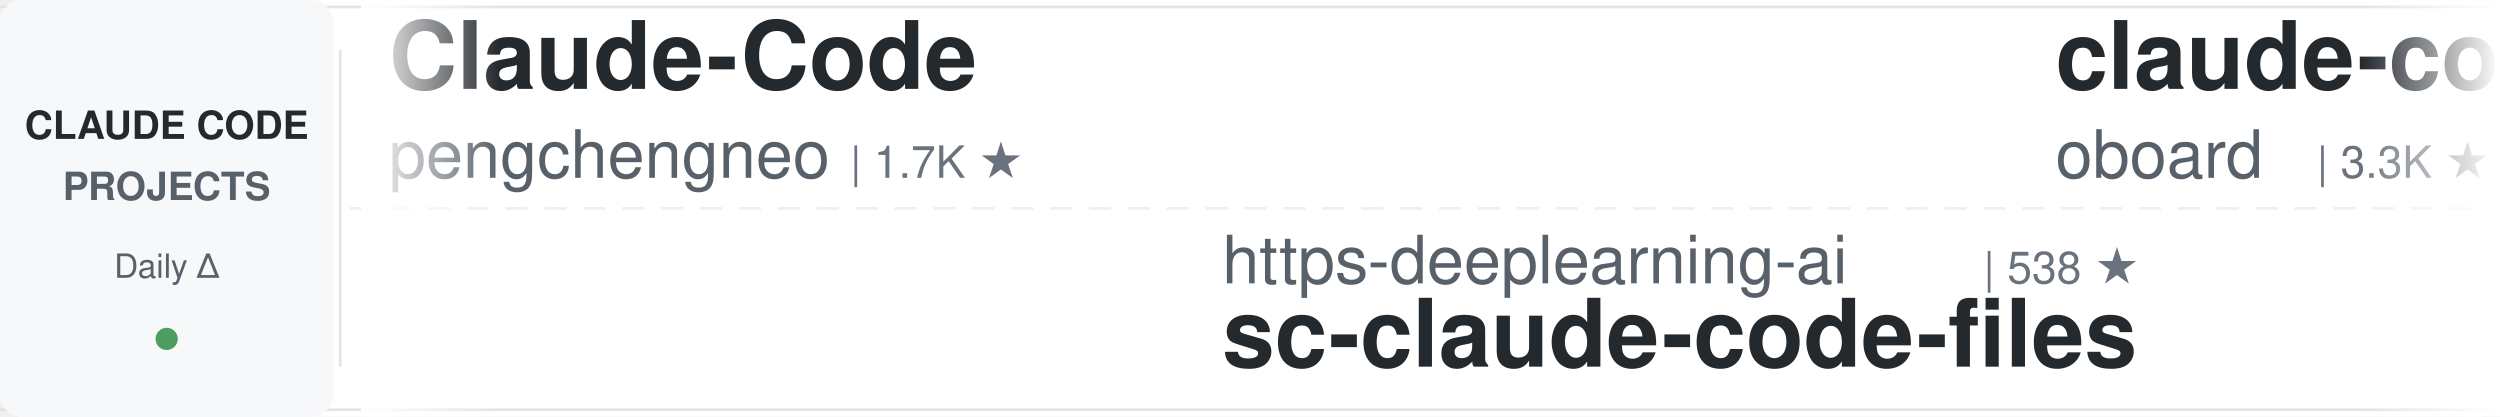
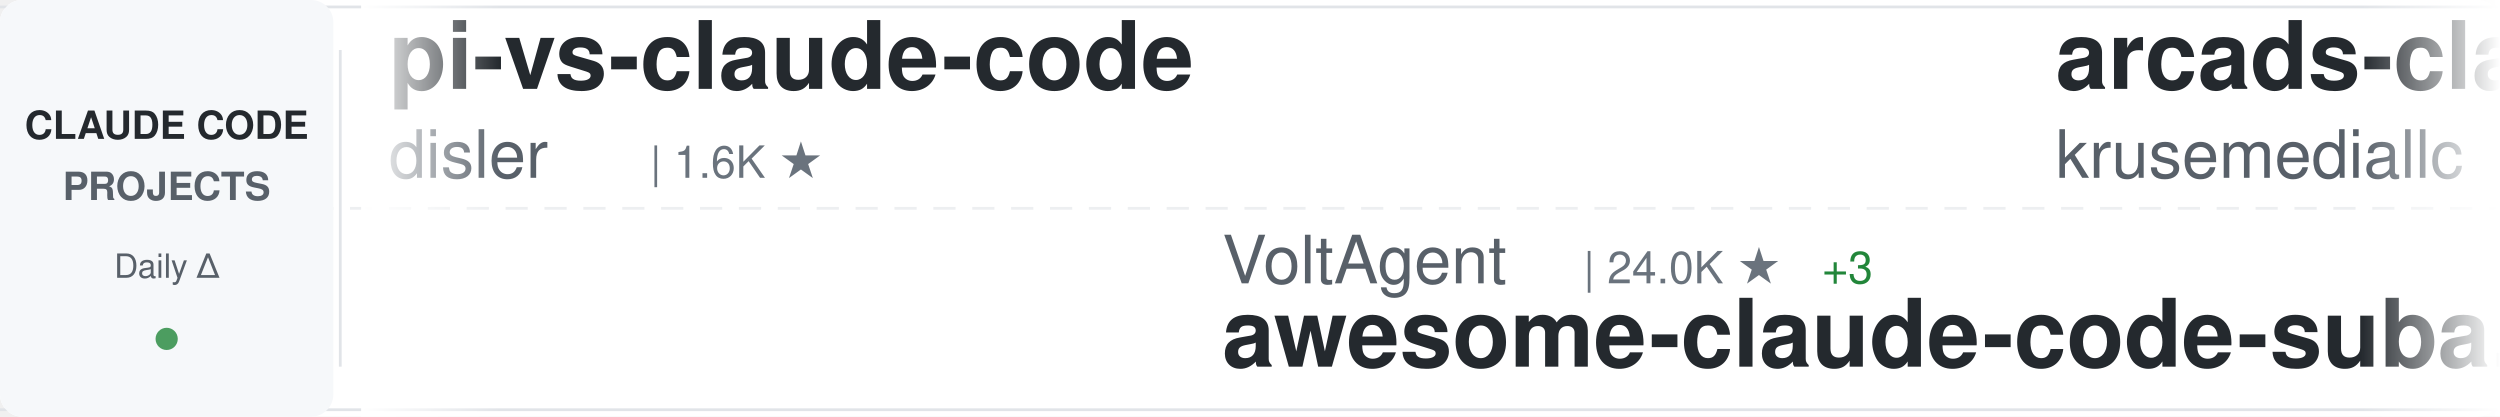
<svg xmlns="http://www.w3.org/2000/svg" width="900" height="150">
  <defs>
    <linearGradient id="awesomeLeftFade" x1="0%" y1="0%" x2="100%" y2="0%">
      <stop offset="0%" style="stop-color:#ffffff;stop-opacity:1" />
      <stop offset="100%" style="stop-color:#ffffff;stop-opacity:0" />
    </linearGradient>
    <linearGradient id="awesomeRightFade" x1="0%" y1="0%" x2="100%" y2="0%">
      <stop offset="0%" style="stop-color:#ffffff;stop-opacity:0" />
      <stop offset="100%" style="stop-color:#ffffff;stop-opacity:1" />
    </linearGradient>
  </defs>
  <rect width="900" height="150" fill="#ffffff" rx="8" />
  <rect x="0" y="2" width="900" height="1" fill="#e1e4e8" />
  <rect x="0" y="147" width="900" height="1" fill="#e1e4e8" />
  <line x1="0" y1="75" x2="900" y2="75" stroke="#e1e4e8" stroke-width="1" stroke-dasharray="8 6" opacity="0.6" />
  <rect x="0" y="0" width="120" height="150" fill="#f6f8fa" rx="8" />
  <text x="60" y="50" font-family="-apple-system, BlinkMacSystemFont, 'Segoe UI', Helvetica, Arial, sans-serif" font-size="14" font-weight="600" fill="#24292e" text-anchor="middle">CLAUDE CODE</text>
  <text x="60" y="72" font-family="-apple-system, BlinkMacSystemFont, 'Segoe UI', Helvetica, Arial, sans-serif" font-size="14" font-weight="600" fill="#586069" text-anchor="middle">PROJECTS</text>
  <text x="60" y="100" font-family="-apple-system, BlinkMacSystemFont, 'Segoe UI', Helvetica, Arial, sans-serif" font-size="12" font-weight="500" fill="#586069" text-anchor="middle">Daily Δ</text>
  <circle cx="60" cy="122" r="4" fill="#22863a" opacity="0.8" />
  <rect x="122" y="18" width="1" height="114" fill="#e1e4e8" />
  <clipPath id="awesomeTickerClip">
    <rect x="130" y="0" width="770" height="150" />
  </clipPath>
  <g clip-path="url(#awesomeTickerClip)">
    <g id="awesomeTickerItems">
      <animateTransform attributeName="transform" attributeType="XML" type="translate" from="0 0" to="-3000 0" dur="54s" repeatCount="indefinite" />
      <g transform="translate(0, 0)">
-         <text x="140" y="32" font-family="-apple-system, BlinkMacSystemFont, 'Segoe UI', Helvetica, Arial, sans-serif" font-size="34" font-weight="600" fill="#24292e">Claude-Code</text>
-         <text x="140" y="64" font-family="-apple-system, BlinkMacSystemFont, 'Segoe UI', Helvetica, Arial, sans-serif" font-size="24" font-weight="400" fill="#586069">pengchengneo</text>
-         <text x="306" y="64" font-family="-apple-system, BlinkMacSystemFont, 'Segoe UI', Helvetica, Arial, sans-serif" font-size="16" font-weight="500" fill="#6a737d">| 1.7K ★</text>
+         <text x="140" y="32" font-family="-apple-system, BlinkMacSystemFont, 'Segoe UI', Helvetica, Arial, sans-serif" font-size="34" font-weight="600" fill="#24292e">pi-vs-claude-code</text>
+         <text x="140" y="64" font-family="-apple-system, BlinkMacSystemFont, 'Segoe UI', Helvetica, Arial, sans-serif" font-size="24" font-weight="400" fill="#586069">disler</text>
+         <text x="234" y="64" font-family="-apple-system, BlinkMacSystemFont, 'Segoe UI', Helvetica, Arial, sans-serif" font-size="16" font-weight="500" fill="#6a737d">| 1.6K ★</text>
      </g>
      <g transform="translate(300, 0)">
+         <text x="140" y="102" font-family="-apple-system, BlinkMacSystemFont, 'Segoe UI', Helvetica, Arial, sans-serif" font-size="24" font-weight="400" fill="#586069">VoltAgent</text>
+         <text x="270" y="102" font-family="-apple-system, BlinkMacSystemFont, 'Segoe UI', Helvetica, Arial, sans-serif" font-size="16" font-weight="500" fill="#6a737d">| 24.0K ★</text>
+         <text x="356" y="102" font-family="-apple-system, BlinkMacSystemFont, 'Segoe UI', Helvetica, Arial, sans-serif" font-size="16" font-weight="500" fill="#22863a"> +3</text>
+         <text x="140" y="132" font-family="-apple-system, BlinkMacSystemFont, 'Segoe UI', Helvetica, Arial, sans-serif" font-size="34" font-weight="600" fill="#24292e">awesome-claude-code-suba...</text>
+       </g>
+       <g transform="translate(600, 0)">
+         <text x="140" y="32" font-family="-apple-system, BlinkMacSystemFont, 'Segoe UI', Helvetica, Arial, sans-serif" font-size="34" font-weight="600" fill="#24292e">arcads-claude-code</text>
+         <text x="140" y="64" font-family="-apple-system, BlinkMacSystemFont, 'Segoe UI', Helvetica, Arial, sans-serif" font-size="24" font-weight="400" fill="#586069">krusemediallc</text>
+         <text x="318" y="64" font-family="-apple-system, BlinkMacSystemFont, 'Segoe UI', Helvetica, Arial, sans-serif" font-size="16" font-weight="500" fill="#6a737d">| 1.1K ★</text>
+       </g>
+       <g transform="translate(900, 0)">
        <text x="140" y="102" font-family="-apple-system, BlinkMacSystemFont, 'Segoe UI', Helvetica, Arial, sans-serif" font-size="24" font-weight="400" fill="#586069">https-deeplearning-ai</text>
        <text x="414" y="102" font-family="-apple-system, BlinkMacSystemFont, 'Segoe UI', Helvetica, Arial, sans-serif" font-size="16" font-weight="500" fill="#6a737d">| 538 ★</text>
        <text x="140" y="132" font-family="-apple-system, BlinkMacSystemFont, 'Segoe UI', Helvetica, Arial, sans-serif" font-size="34" font-weight="600" fill="#24292e">sc-claude-code-files</text>
      </g>
-       <g transform="translate(600, 0)">
-         <text x="140" y="32" font-family="-apple-system, BlinkMacSystemFont, 'Segoe UI', Helvetica, Arial, sans-serif" font-size="34" font-weight="600" fill="#24292e">claude-code-rev</text>
-         <text x="140" y="64" font-family="-apple-system, BlinkMacSystemFont, 'Segoe UI', Helvetica, Arial, sans-serif" font-size="24" font-weight="400" fill="#586069">oboard</text>
-         <text x="234" y="64" font-family="-apple-system, BlinkMacSystemFont, 'Segoe UI', Helvetica, Arial, sans-serif" font-size="16" font-weight="500" fill="#6a737d">| 3.3K ★</text>
-       </g>
-       <g transform="translate(900, 0)">
-         <text x="140" y="102" font-family="-apple-system, BlinkMacSystemFont, 'Segoe UI', Helvetica, Arial, sans-serif" font-size="24" font-weight="400" fill="#586069">davila7</text>
-         <text x="246" y="102" font-family="-apple-system, BlinkMacSystemFont, 'Segoe UI', Helvetica, Arial, sans-serif" font-size="16" font-weight="500" fill="#6a737d">| 30.1K ★</text>
-         <text x="332" y="102" font-family="-apple-system, BlinkMacSystemFont, 'Segoe UI', Helvetica, Arial, sans-serif" font-size="16" font-weight="500" fill="#22863a"> +4</text>
-         <text x="140" y="132" font-family="-apple-system, BlinkMacSystemFont, 'Segoe UI', Helvetica, Arial, sans-serif" font-size="34" font-weight="600" fill="#24292e">claude-code-templates</text>
-       </g>
      <g transform="translate(1200, 0)">
-         <text x="140" y="32" font-family="-apple-system, BlinkMacSystemFont, 'Segoe UI', Helvetica, Arial, sans-serif" font-size="34" font-weight="600" fill="#24292e">claude-code-system-promp...</text>
-         <text x="140" y="64" font-family="-apple-system, BlinkMacSystemFont, 'Segoe UI', Helvetica, Arial, sans-serif" font-size="24" font-weight="400" fill="#586069">Piebald-AI</text>
-         <text x="282" y="64" font-family="-apple-system, BlinkMacSystemFont, 'Segoe UI', Helvetica, Arial, sans-serif" font-size="16" font-weight="500" fill="#6a737d">| 12.2K ★</text>
-         <text x="368" y="64" font-family="-apple-system, BlinkMacSystemFont, 'Segoe UI', Helvetica, Arial, sans-serif" font-size="16" font-weight="500" fill="#22863a"> +1</text>
+         <text x="140" y="32" font-family="-apple-system, BlinkMacSystemFont, 'Segoe UI', Helvetica, Arial, sans-serif" font-size="34" font-weight="600" fill="#24292e">claude-code-security-rev...</text>
+         <text x="140" y="64" font-family="-apple-system, BlinkMacSystemFont, 'Segoe UI', Helvetica, Arial, sans-serif" font-size="24" font-weight="400" fill="#586069">anthropics</text>
+         <text x="282" y="64" font-family="-apple-system, BlinkMacSystemFont, 'Segoe UI', Helvetica, Arial, sans-serif" font-size="16" font-weight="500" fill="#6a737d">| 5.8K ★</text>
+         <text x="359" y="64" font-family="-apple-system, BlinkMacSystemFont, 'Segoe UI', Helvetica, Arial, sans-serif" font-size="16" font-weight="500" fill="#22863a"> +5</text>
      </g>
      <g transform="translate(1500, 0)">
-         <text x="140" y="102" font-family="-apple-system, BlinkMacSystemFont, 'Segoe UI', Helvetica, Arial, sans-serif" font-size="24" font-weight="400" fill="#586069">jqueryscript</text>
-         <text x="306" y="102" font-family="-apple-system, BlinkMacSystemFont, 'Segoe UI', Helvetica, Arial, sans-serif" font-size="16" font-weight="500" fill="#6a737d">| 487 ★</text>
-         <text x="140" y="132" font-family="-apple-system, BlinkMacSystemFont, 'Segoe UI', Helvetica, Arial, sans-serif" font-size="34" font-weight="600" fill="#24292e">awesome-claude-code</text>
+         <text x="140" y="102" font-family="-apple-system, BlinkMacSystemFont, 'Segoe UI', Helvetica, Arial, sans-serif" font-size="24" font-weight="400" fill="#586069">digitalsamba</text>
+         <text x="306" y="102" font-family="-apple-system, BlinkMacSystemFont, 'Segoe UI', Helvetica, Arial, sans-serif" font-size="16" font-weight="500" fill="#6a737d">| 1.9K ★</text>
+         <text x="140" y="132" font-family="-apple-system, BlinkMacSystemFont, 'Segoe UI', Helvetica, Arial, sans-serif" font-size="34" font-weight="600" fill="#24292e">claude-code-video-toolki...</text>
      </g>
      <g transform="translate(1800, 0)">
-         <text x="140" y="32" font-family="-apple-system, BlinkMacSystemFont, 'Segoe UI', Helvetica, Arial, sans-serif" font-size="34" font-weight="600" fill="#24292e">claude-code-source</text>
-         <text x="140" y="64" font-family="-apple-system, BlinkMacSystemFont, 'Segoe UI', Helvetica, Arial, sans-serif" font-size="24" font-weight="400" fill="#586069">AprilNEA</text>
-         <text x="258" y="64" font-family="-apple-system, BlinkMacSystemFont, 'Segoe UI', Helvetica, Arial, sans-serif" font-size="16" font-weight="500" fill="#6a737d">| 394 ★</text>
+         <text x="140" y="32" font-family="-apple-system, BlinkMacSystemFont, 'Segoe UI', Helvetica, Arial, sans-serif" font-size="34" font-weight="600" fill="#24292e">Claude-Code</text>
+         <text x="140" y="64" font-family="-apple-system, BlinkMacSystemFont, 'Segoe UI', Helvetica, Arial, sans-serif" font-size="24" font-weight="400" fill="#586069">OrcaWhisper</text>
+         <text x="294" y="64" font-family="-apple-system, BlinkMacSystemFont, 'Segoe UI', Helvetica, Arial, sans-serif" font-size="16" font-weight="500" fill="#6a737d">| 87 ★</text>
      </g>
      <g transform="translate(2100, 0)">
-         <text x="140" y="102" font-family="-apple-system, BlinkMacSystemFont, 'Segoe UI', Helvetica, Arial, sans-serif" font-size="24" font-weight="400" fill="#586069">ykdojo</text>
-         <text x="234" y="102" font-family="-apple-system, BlinkMacSystemFont, 'Segoe UI', Helvetica, Arial, sans-serif" font-size="16" font-weight="500" fill="#6a737d">| 9.5K ★</text>
-         <text x="311" y="102" font-family="-apple-system, BlinkMacSystemFont, 'Segoe UI', Helvetica, Arial, sans-serif" font-size="16" font-weight="500" fill="#22863a"> +1</text>
-         <text x="140" y="132" font-family="-apple-system, BlinkMacSystemFont, 'Segoe UI', Helvetica, Arial, sans-serif" font-size="34" font-weight="600" fill="#24292e">claude-code-tips</text>
+         <text x="140" y="102" font-family="-apple-system, BlinkMacSystemFont, 'Segoe UI', Helvetica, Arial, sans-serif" font-size="24" font-weight="400" fill="#586069">affaan-m</text>
+         <text x="258" y="102" font-family="-apple-system, BlinkMacSystemFont, 'Segoe UI', Helvetica, Arial, sans-serif" font-size="16" font-weight="500" fill="#6a737d">| 237.7K ★</text>
+         <text x="353" y="102" font-family="-apple-system, BlinkMacSystemFont, 'Segoe UI', Helvetica, Arial, sans-serif" font-size="16" font-weight="500" fill="#22863a"> +49</text>
+         <text x="140" y="132" font-family="-apple-system, BlinkMacSystemFont, 'Segoe UI', Helvetica, Arial, sans-serif" font-size="34" font-weight="600" fill="#24292e">ECC</text>
      </g>
      <g transform="translate(2400, 0)">
-         <text x="140" y="32" font-family="-apple-system, BlinkMacSystemFont, 'Segoe UI', Helvetica, Arial, sans-serif" font-size="34" font-weight="600" fill="#24292e">claude-code-proxy</text>
-         <text x="140" y="64" font-family="-apple-system, BlinkMacSystemFont, 'Segoe UI', Helvetica, Arial, sans-serif" font-size="24" font-weight="400" fill="#586069">1rgs</text>
-         <text x="210" y="64" font-family="-apple-system, BlinkMacSystemFont, 'Segoe UI', Helvetica, Arial, sans-serif" font-size="16" font-weight="500" fill="#6a737d">| 3.7K ★</text>
+         <text x="140" y="32" font-family="-apple-system, BlinkMacSystemFont, 'Segoe UI', Helvetica, Arial, sans-serif" font-size="34" font-weight="600" fill="#24292e">everything-claude-code-z...</text>
+         <text x="140" y="64" font-family="-apple-system, BlinkMacSystemFont, 'Segoe UI', Helvetica, Arial, sans-serif" font-size="24" font-weight="400" fill="#586069">xu-xiang</text>
+         <text x="258" y="64" font-family="-apple-system, BlinkMacSystemFont, 'Segoe UI', Helvetica, Arial, sans-serif" font-size="16" font-weight="500" fill="#6a737d">| 1.8K ★</text>
+         <text x="335" y="64" font-family="-apple-system, BlinkMacSystemFont, 'Segoe UI', Helvetica, Arial, sans-serif" font-size="16" font-weight="500" fill="#22863a"> +1</text>
      </g>
      <g transform="translate(2700, 0)">
-         <text x="140" y="102" font-family="-apple-system, BlinkMacSystemFont, 'Segoe UI', Helvetica, Arial, sans-serif" font-size="24" font-weight="400" fill="#586069">kodu-ai</text>
-         <text x="246" y="102" font-family="-apple-system, BlinkMacSystemFont, 'Segoe UI', Helvetica, Arial, sans-serif" font-size="16" font-weight="500" fill="#6a737d">| 5.2K ★</text>
-         <text x="140" y="132" font-family="-apple-system, BlinkMacSystemFont, 'Segoe UI', Helvetica, Arial, sans-serif" font-size="34" font-weight="600" fill="#24292e">claude-coder</text>
+         <text x="140" y="102" font-family="-apple-system, BlinkMacSystemFont, 'Segoe UI', Helvetica, Arial, sans-serif" font-size="24" font-weight="400" fill="#586069">musistudio</text>
+         <text x="282" y="102" font-family="-apple-system, BlinkMacSystemFont, 'Segoe UI', Helvetica, Arial, sans-serif" font-size="16" font-weight="500" fill="#6a737d">| 36.4K ★</text>
+         <text x="368" y="102" font-family="-apple-system, BlinkMacSystemFont, 'Segoe UI', Helvetica, Arial, sans-serif" font-size="16" font-weight="500" fill="#22863a"> +3</text>
+         <text x="140" y="132" font-family="-apple-system, BlinkMacSystemFont, 'Segoe UI', Helvetica, Arial, sans-serif" font-size="34" font-weight="600" fill="#24292e">claude-code-router</text>
      </g>
      <g transform="translate(3000, 0)">
-         <text x="140" y="32" font-family="-apple-system, BlinkMacSystemFont, 'Segoe UI', Helvetica, Arial, sans-serif" font-size="34" font-weight="600" fill="#24292e">Claude-Code</text>
-         <text x="140" y="64" font-family="-apple-system, BlinkMacSystemFont, 'Segoe UI', Helvetica, Arial, sans-serif" font-size="24" font-weight="400" fill="#586069">pengchengneo</text>
-         <text x="306" y="64" font-family="-apple-system, BlinkMacSystemFont, 'Segoe UI', Helvetica, Arial, sans-serif" font-size="16" font-weight="500" fill="#6a737d">| 1.7K ★</text>
+         <text x="140" y="32" font-family="-apple-system, BlinkMacSystemFont, 'Segoe UI', Helvetica, Arial, sans-serif" font-size="34" font-weight="600" fill="#24292e">pi-vs-claude-code</text>
+         <text x="140" y="64" font-family="-apple-system, BlinkMacSystemFont, 'Segoe UI', Helvetica, Arial, sans-serif" font-size="24" font-weight="400" fill="#586069">disler</text>
+         <text x="234" y="64" font-family="-apple-system, BlinkMacSystemFont, 'Segoe UI', Helvetica, Arial, sans-serif" font-size="16" font-weight="500" fill="#6a737d">| 1.6K ★</text>
      </g>
      <g transform="translate(3300, 0)">
+         <text x="140" y="102" font-family="-apple-system, BlinkMacSystemFont, 'Segoe UI', Helvetica, Arial, sans-serif" font-size="24" font-weight="400" fill="#586069">VoltAgent</text>
+         <text x="270" y="102" font-family="-apple-system, BlinkMacSystemFont, 'Segoe UI', Helvetica, Arial, sans-serif" font-size="16" font-weight="500" fill="#6a737d">| 24.0K ★</text>
+         <text x="356" y="102" font-family="-apple-system, BlinkMacSystemFont, 'Segoe UI', Helvetica, Arial, sans-serif" font-size="16" font-weight="500" fill="#22863a"> +3</text>
+         <text x="140" y="132" font-family="-apple-system, BlinkMacSystemFont, 'Segoe UI', Helvetica, Arial, sans-serif" font-size="34" font-weight="600" fill="#24292e">awesome-claude-code-suba...</text>
+       </g>
+       <g transform="translate(3600, 0)">
+         <text x="140" y="32" font-family="-apple-system, BlinkMacSystemFont, 'Segoe UI', Helvetica, Arial, sans-serif" font-size="34" font-weight="600" fill="#24292e">arcads-claude-code</text>
+         <text x="140" y="64" font-family="-apple-system, BlinkMacSystemFont, 'Segoe UI', Helvetica, Arial, sans-serif" font-size="24" font-weight="400" fill="#586069">krusemediallc</text>
+         <text x="318" y="64" font-family="-apple-system, BlinkMacSystemFont, 'Segoe UI', Helvetica, Arial, sans-serif" font-size="16" font-weight="500" fill="#6a737d">| 1.1K ★</text>
+       </g>
+       <g transform="translate(3900, 0)">
        <text x="140" y="102" font-family="-apple-system, BlinkMacSystemFont, 'Segoe UI', Helvetica, Arial, sans-serif" font-size="24" font-weight="400" fill="#586069">https-deeplearning-ai</text>
        <text x="414" y="102" font-family="-apple-system, BlinkMacSystemFont, 'Segoe UI', Helvetica, Arial, sans-serif" font-size="16" font-weight="500" fill="#6a737d">| 538 ★</text>
        <text x="140" y="132" font-family="-apple-system, BlinkMacSystemFont, 'Segoe UI', Helvetica, Arial, sans-serif" font-size="34" font-weight="600" fill="#24292e">sc-claude-code-files</text>
-       </g>
-       <g transform="translate(3600, 0)">
-         <text x="140" y="32" font-family="-apple-system, BlinkMacSystemFont, 'Segoe UI', Helvetica, Arial, sans-serif" font-size="34" font-weight="600" fill="#24292e">claude-code-rev</text>
-         <text x="140" y="64" font-family="-apple-system, BlinkMacSystemFont, 'Segoe UI', Helvetica, Arial, sans-serif" font-size="24" font-weight="400" fill="#586069">oboard</text>
-         <text x="234" y="64" font-family="-apple-system, BlinkMacSystemFont, 'Segoe UI', Helvetica, Arial, sans-serif" font-size="16" font-weight="500" fill="#6a737d">| 3.3K ★</text>
-       </g>
-       <g transform="translate(3900, 0)">
-         <text x="140" y="102" font-family="-apple-system, BlinkMacSystemFont, 'Segoe UI', Helvetica, Arial, sans-serif" font-size="24" font-weight="400" fill="#586069">davila7</text>
-         <text x="246" y="102" font-family="-apple-system, BlinkMacSystemFont, 'Segoe UI', Helvetica, Arial, sans-serif" font-size="16" font-weight="500" fill="#6a737d">| 30.1K ★</text>
-         <text x="332" y="102" font-family="-apple-system, BlinkMacSystemFont, 'Segoe UI', Helvetica, Arial, sans-serif" font-size="16" font-weight="500" fill="#22863a"> +4</text>
-         <text x="140" y="132" font-family="-apple-system, BlinkMacSystemFont, 'Segoe UI', Helvetica, Arial, sans-serif" font-size="34" font-weight="600" fill="#24292e">claude-code-templates</text>
      </g>
    </g>
  </g>
  <rect x="130" y="0" width="50" height="150" fill="url(#awesomeLeftFade)" />
  <rect x="850" y="0" width="50" height="150" fill="url(#awesomeRightFade)" />
</svg>
